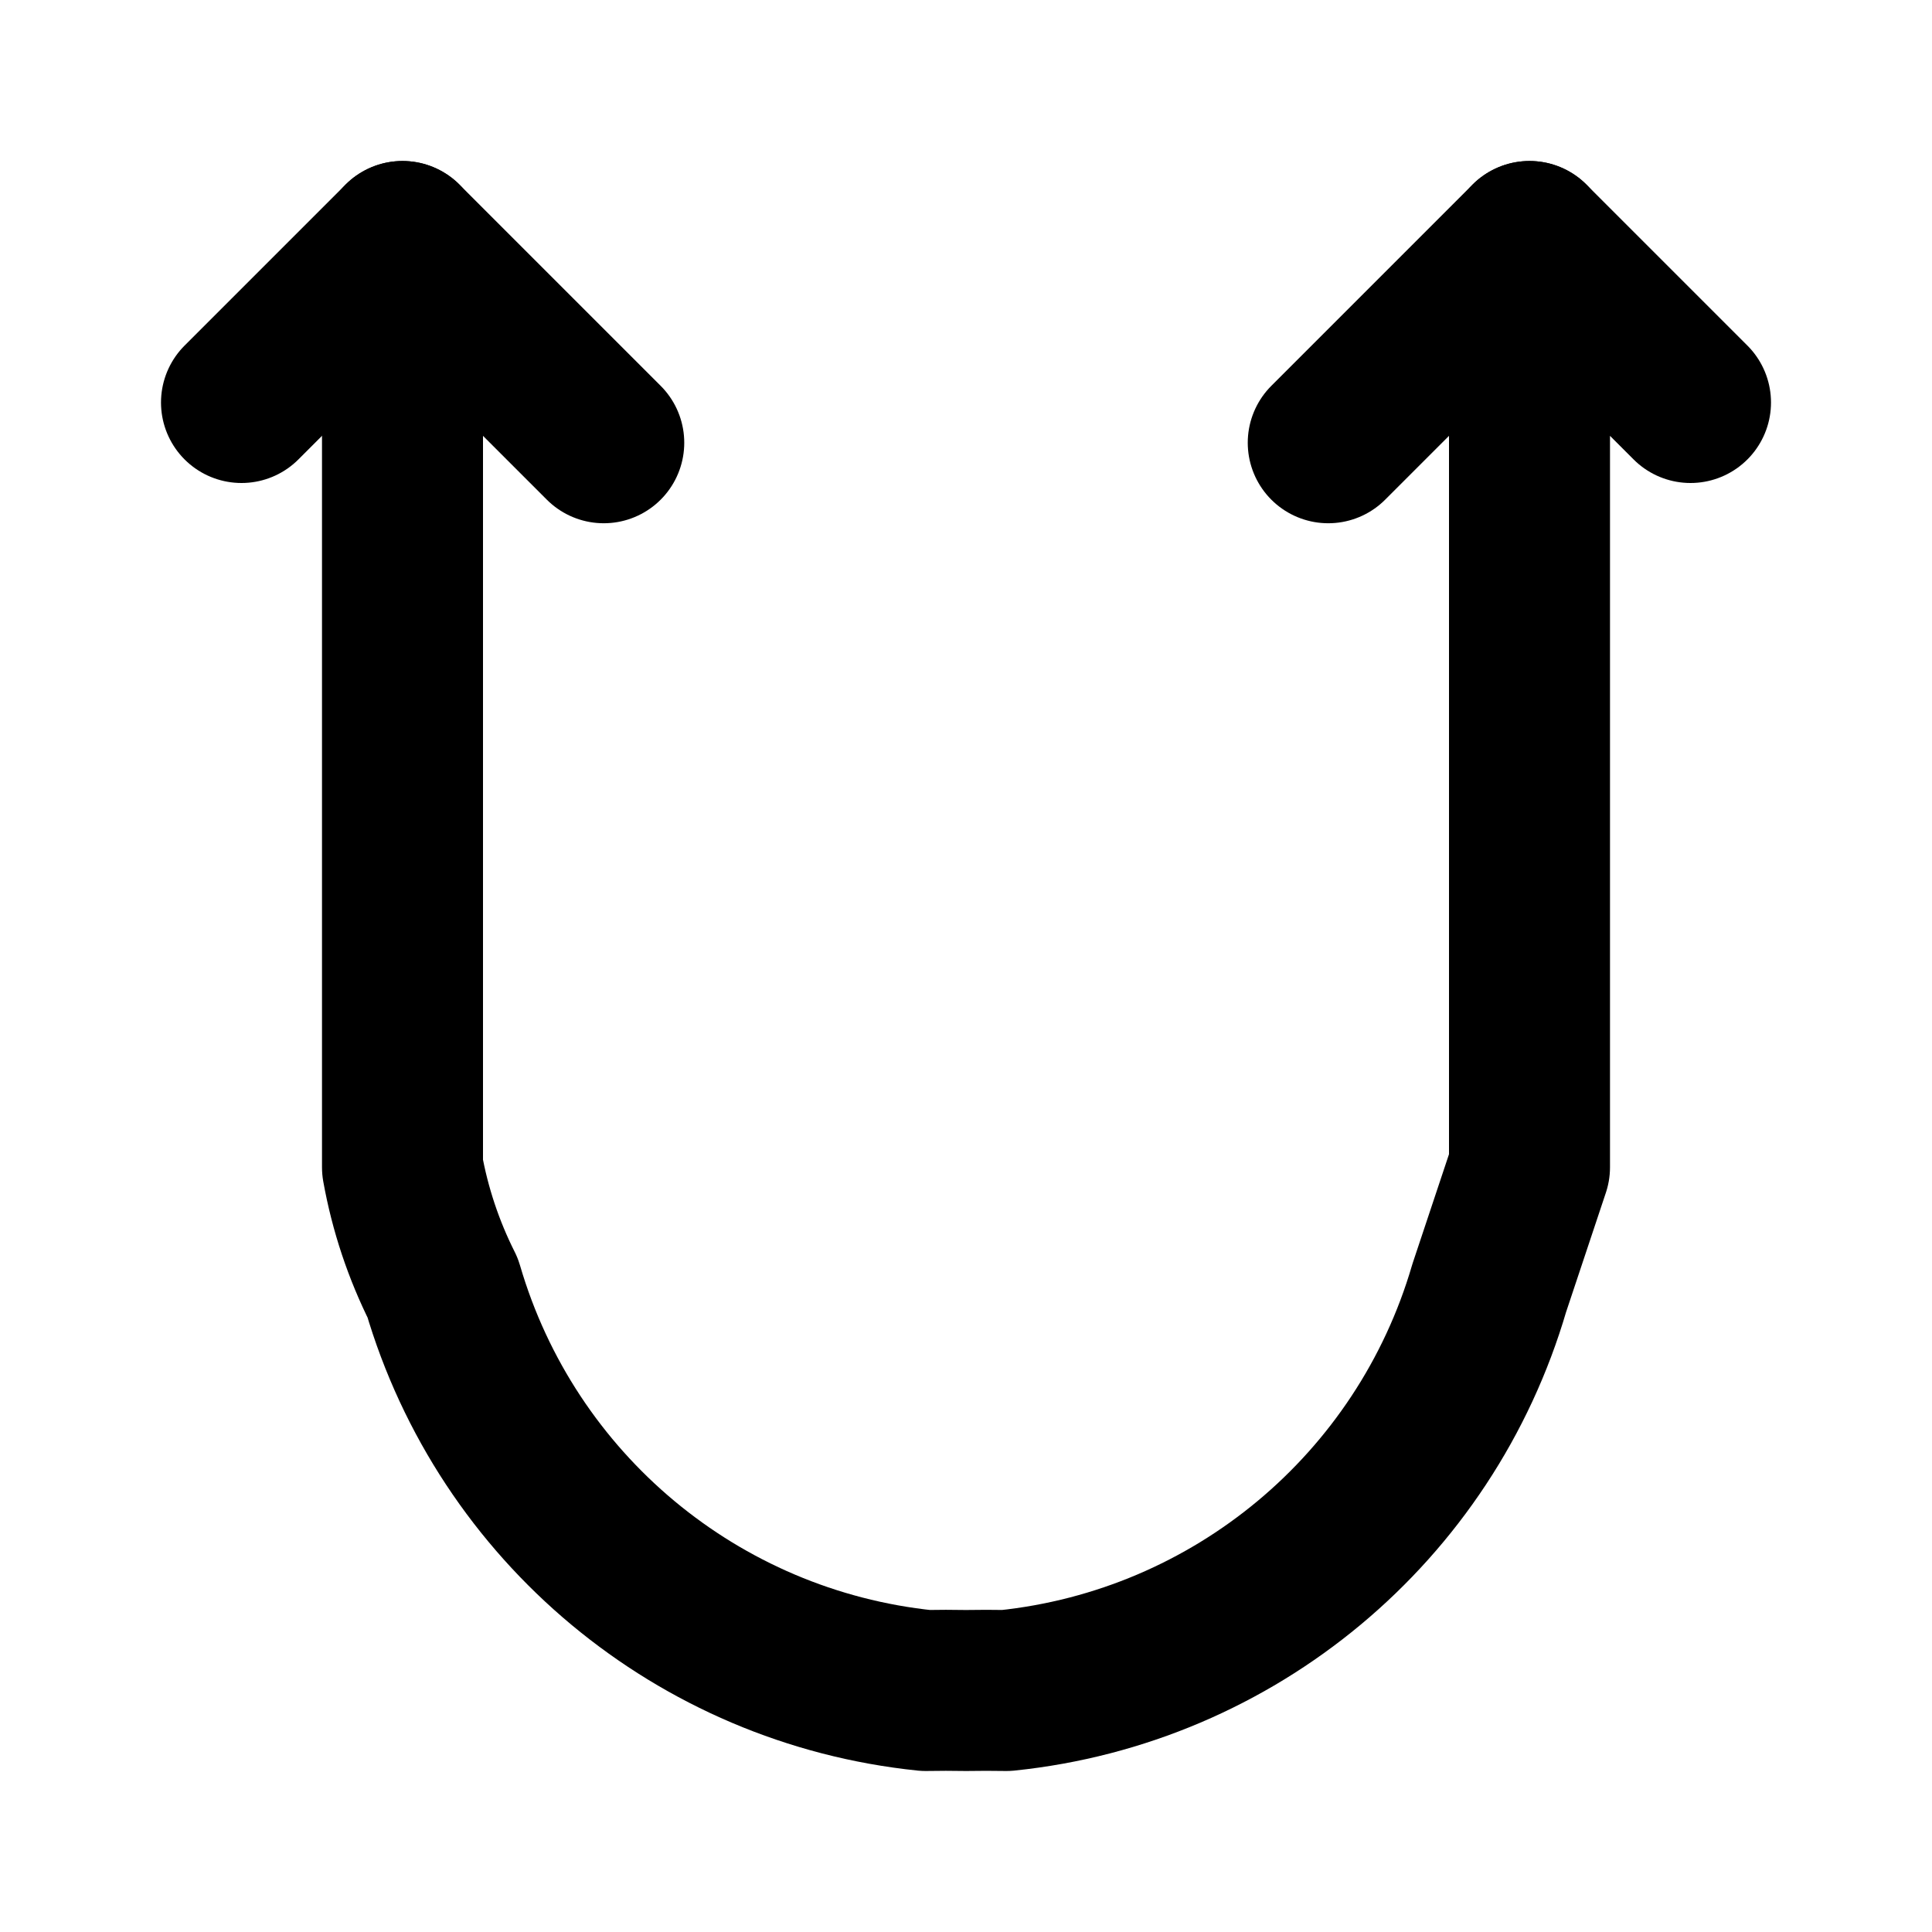
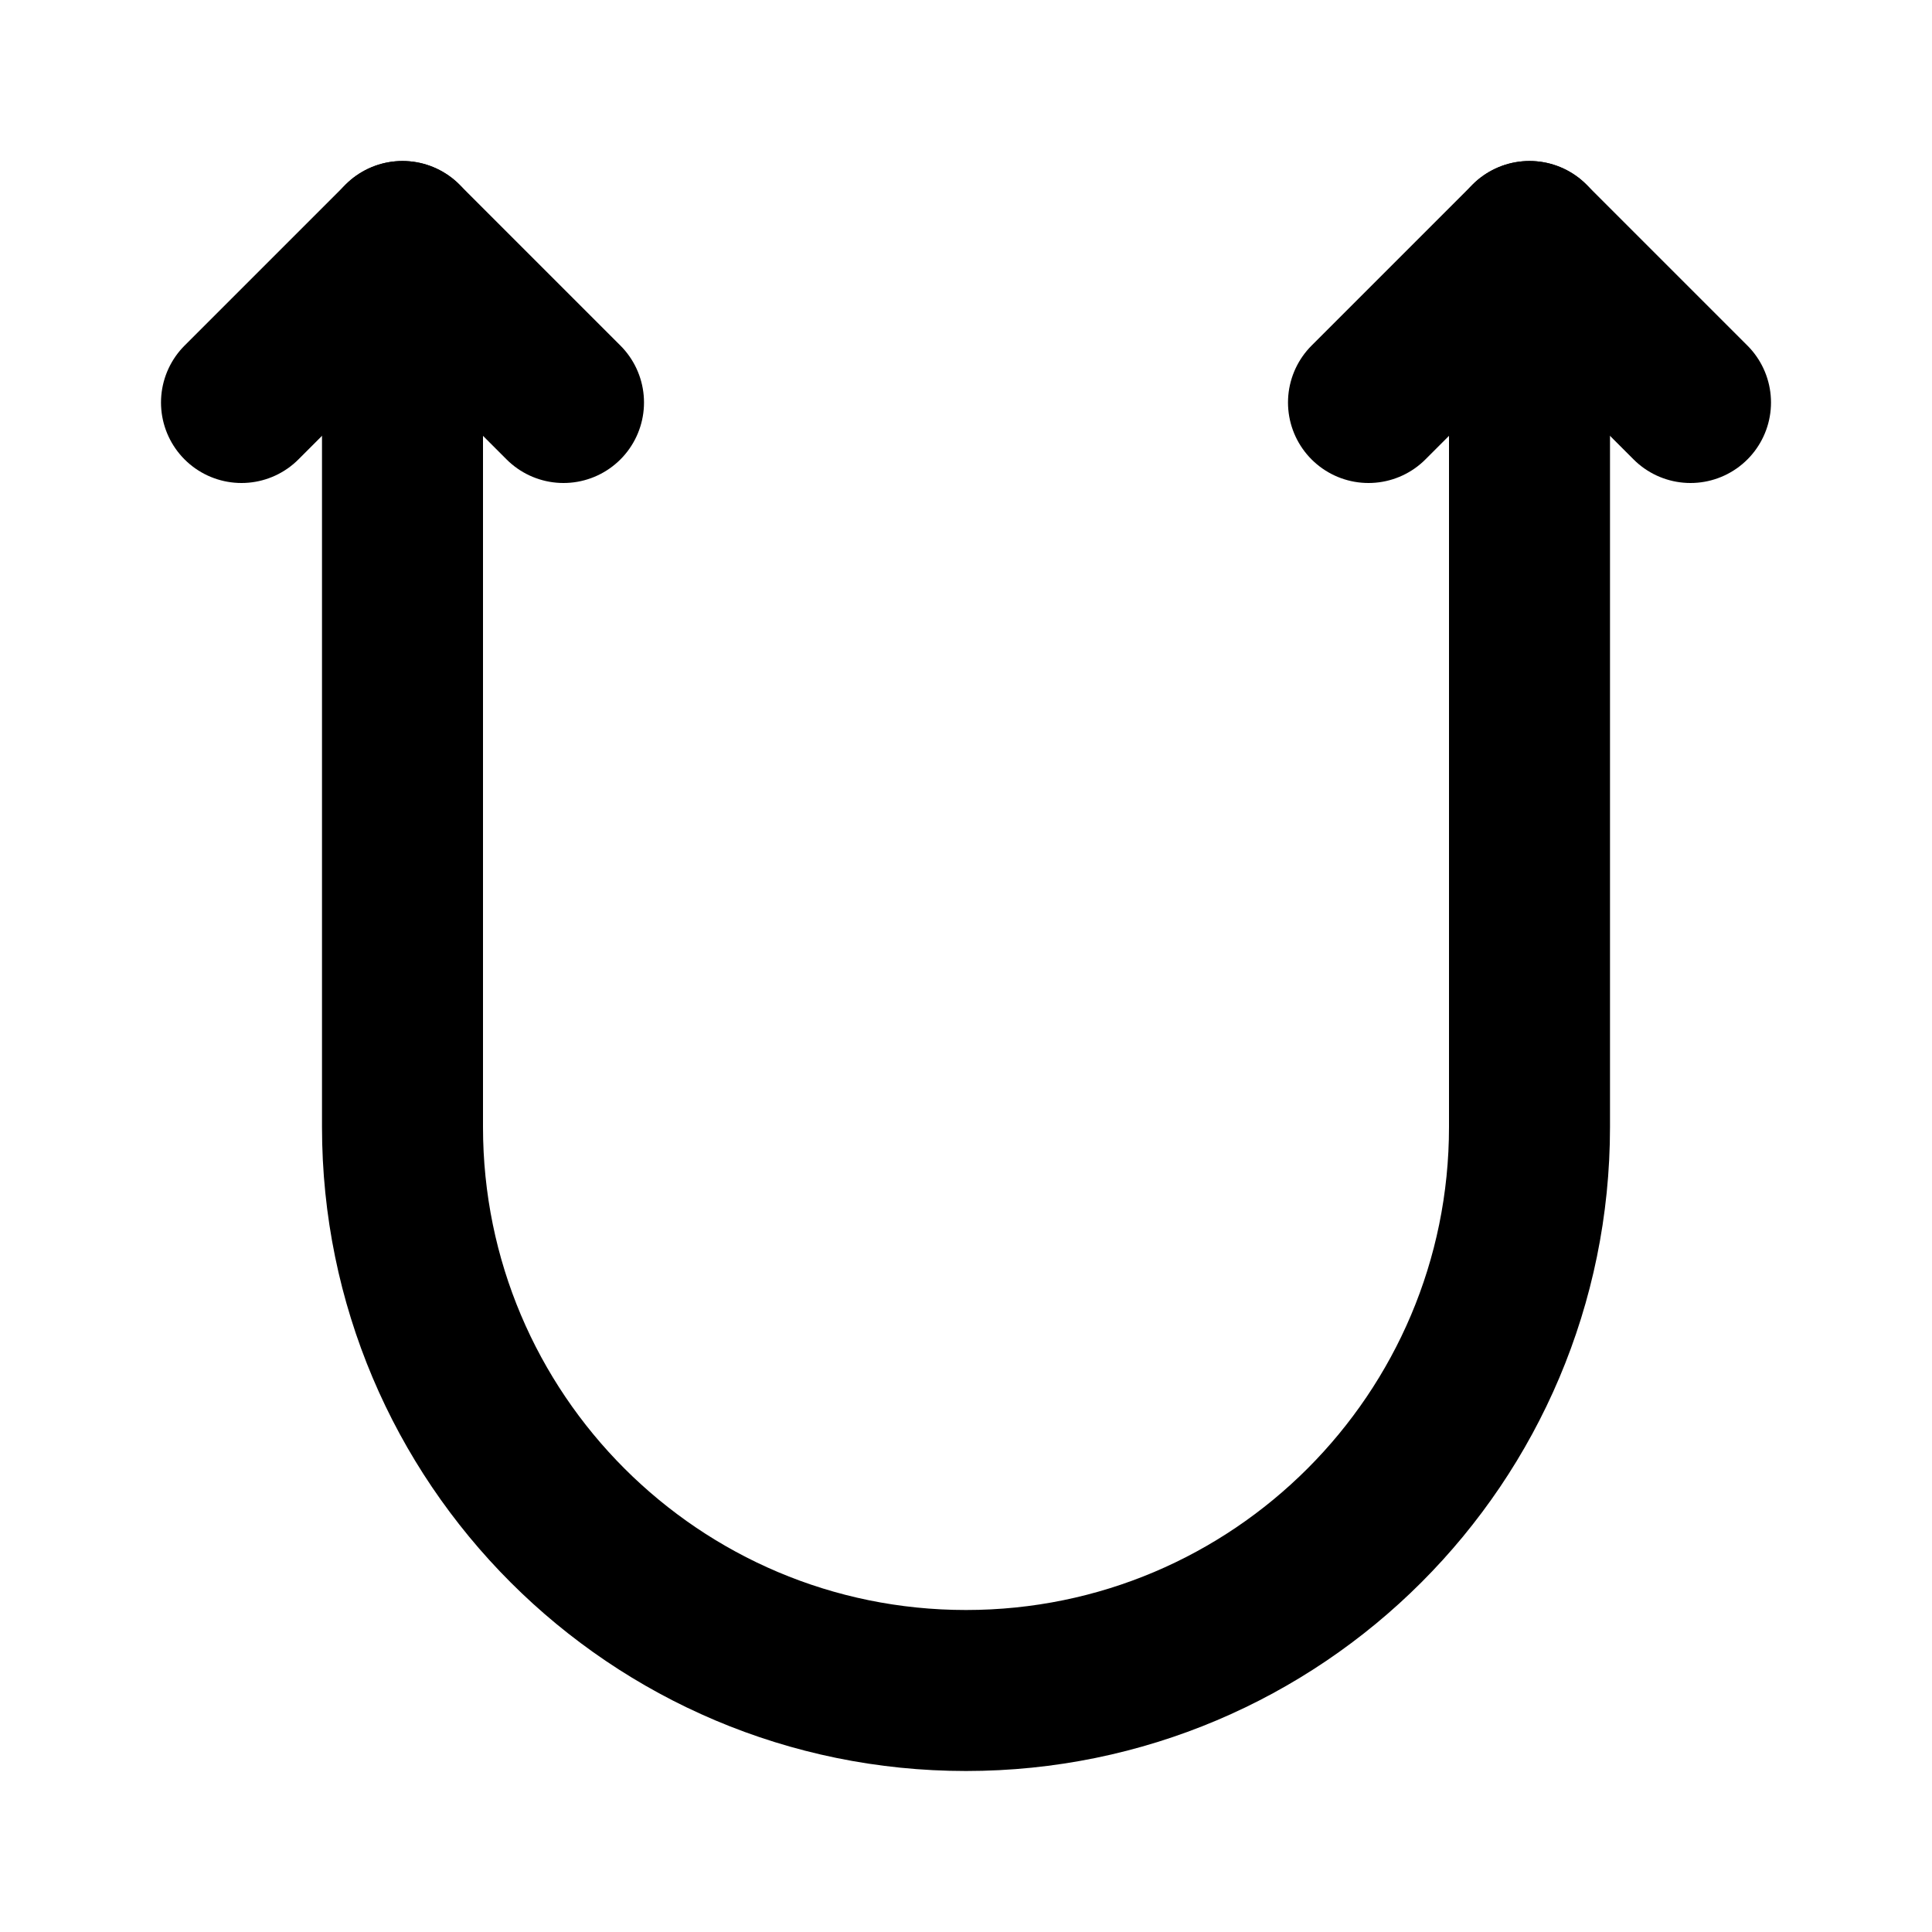
<svg xmlns="http://www.w3.org/2000/svg" width="48" height="48" viewBox="0 0 48 48" fill="none" stroke="currentColor" stroke-width="4" stroke-linecap="round" stroke-linejoin="round">
-   <path id="sym-c0" d="M6 10L10 6L15 11" />
-   <path id="sym-c1" d="M10 6L10 29A11 11 0 0 0 11 32A14 14 0 0 0 23 42A27 27 0 0 1 24 42A29 29 0 0 1 25 42A14 14 0 0 0 37 32L38 29L38 6L42 10" />
-   <path id="sym-c2" d="M33 11L38 6" />
+   <path id="outline-0" d="M10 6L10 28A14 14 0 0 0 38 28L38 6" />
+   <path id="outline-1" d="M6 10L10 6L14 10" />
+   <path id="outline-2" d="M34 10L38 6L42 10" />
</svg>
